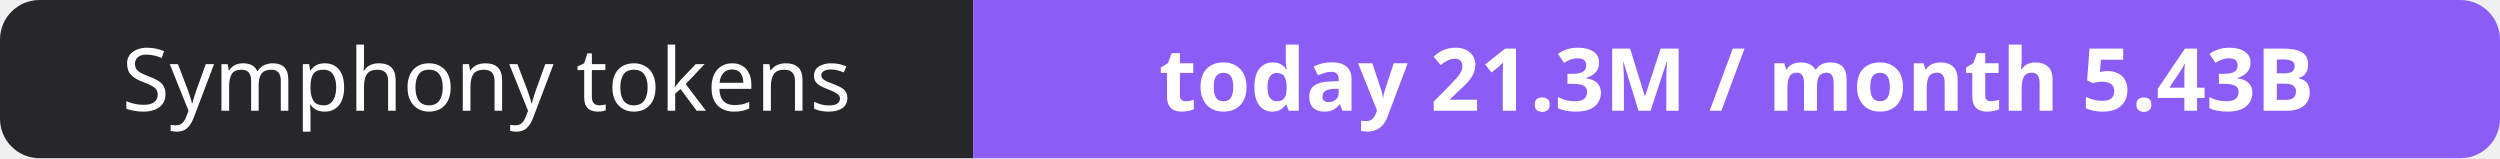
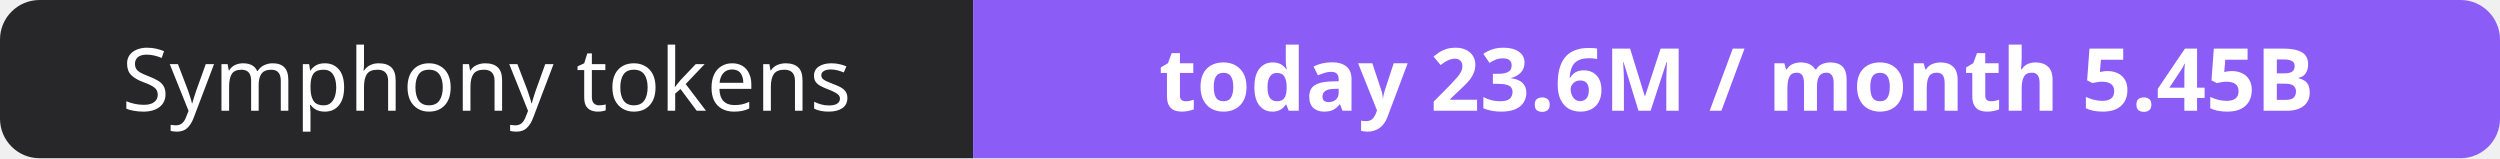
- <svg xmlns="http://www.w3.org/2000/svg" width="316" height="20" role="img" aria-label="Symphony tokens: today 21.3M / month 5.43B">
+ <svg xmlns="http://www.w3.org/2000/svg" width="316" height="20" role="img" aria-label="Symphony tokens: today 23.6M / month 5.45B">
  <clipPath id="r">
    <rect width="316" height="20" rx="5" fill="#fff" />
  </clipPath>
  <g clip-path="url(#r)">
    <rect width="123" height="20" fill="#27272a" />
    <rect x="123" width="193" height="20" fill="#8b5cf6" />
  </g>
  <g fill="#fff" text-anchor="middle" font-family="Verdana,Geneva,sans-serif" font-size="11">
    <text x="61.5" y="14">Symphony tokens</text>
-     <text x="219.5" y="14" font-weight="700">today 21.3M / month 5.43B</text>
+     <text x="219.5" y="14" font-weight="700">today 23.6M / month 5.45B</text>
  </g>
</svg>
